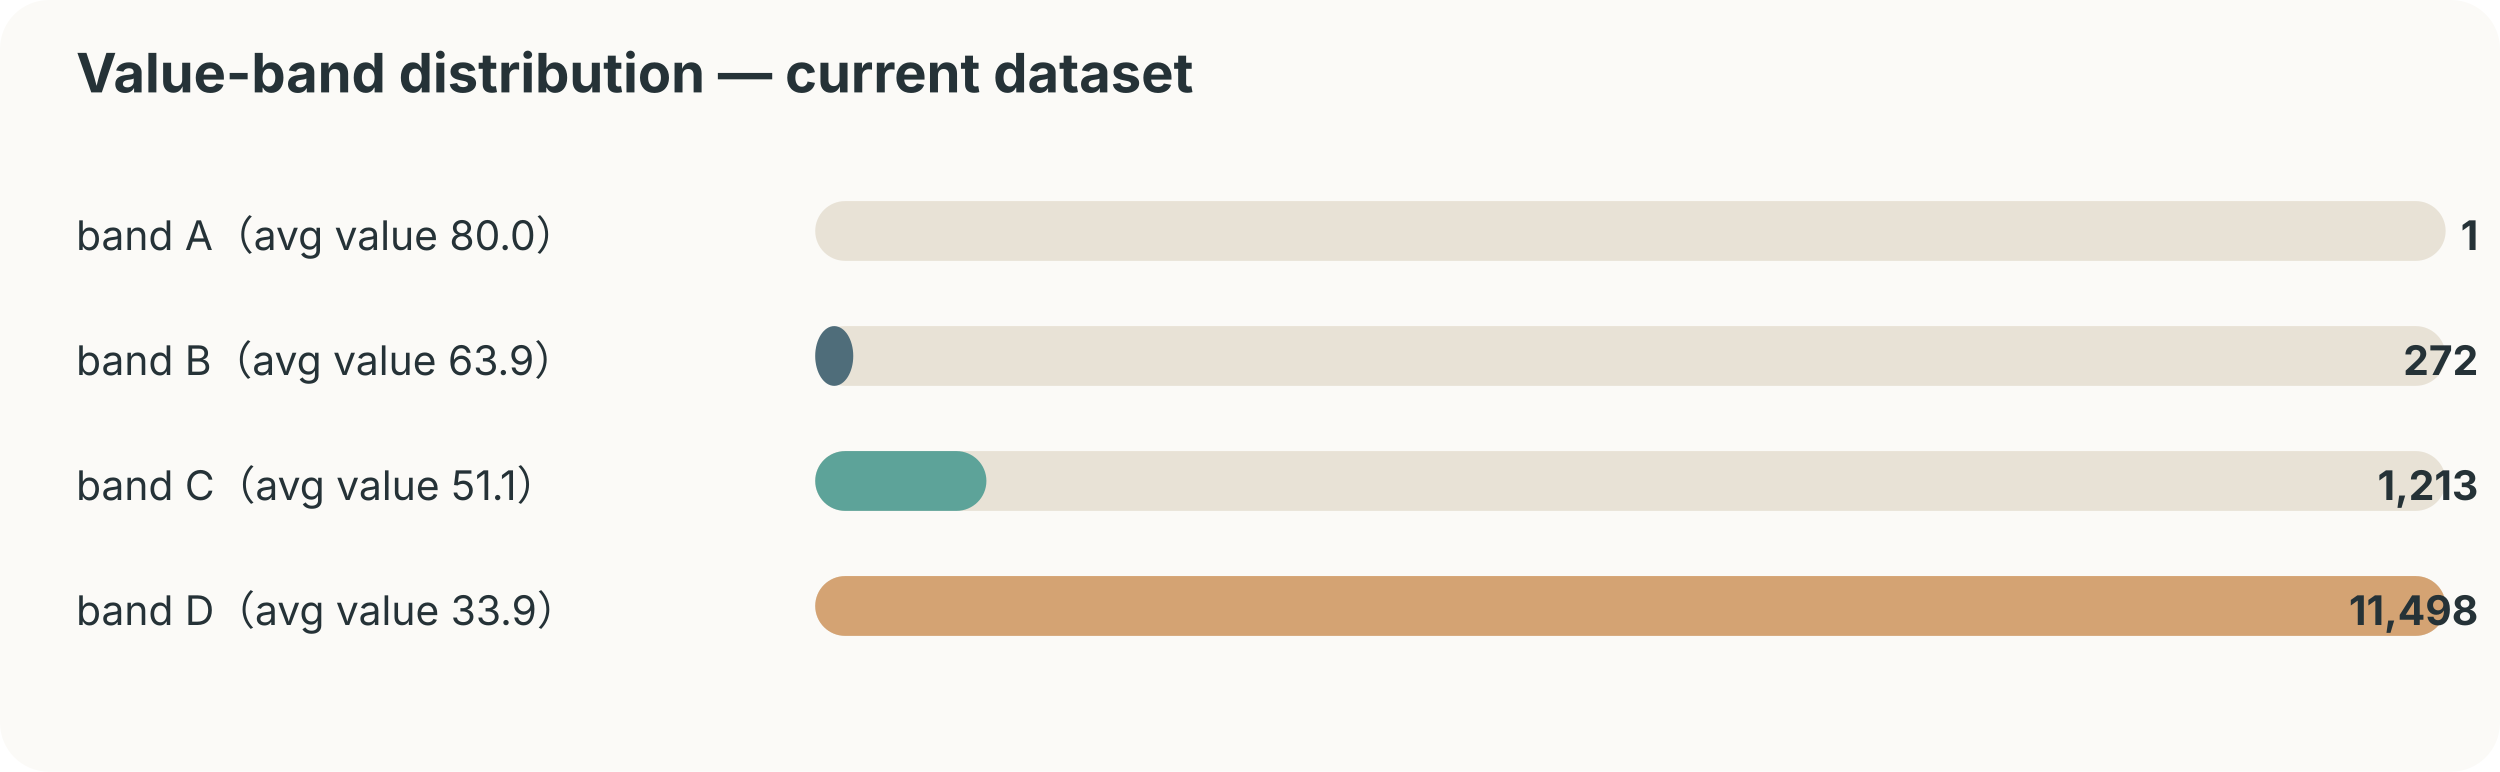
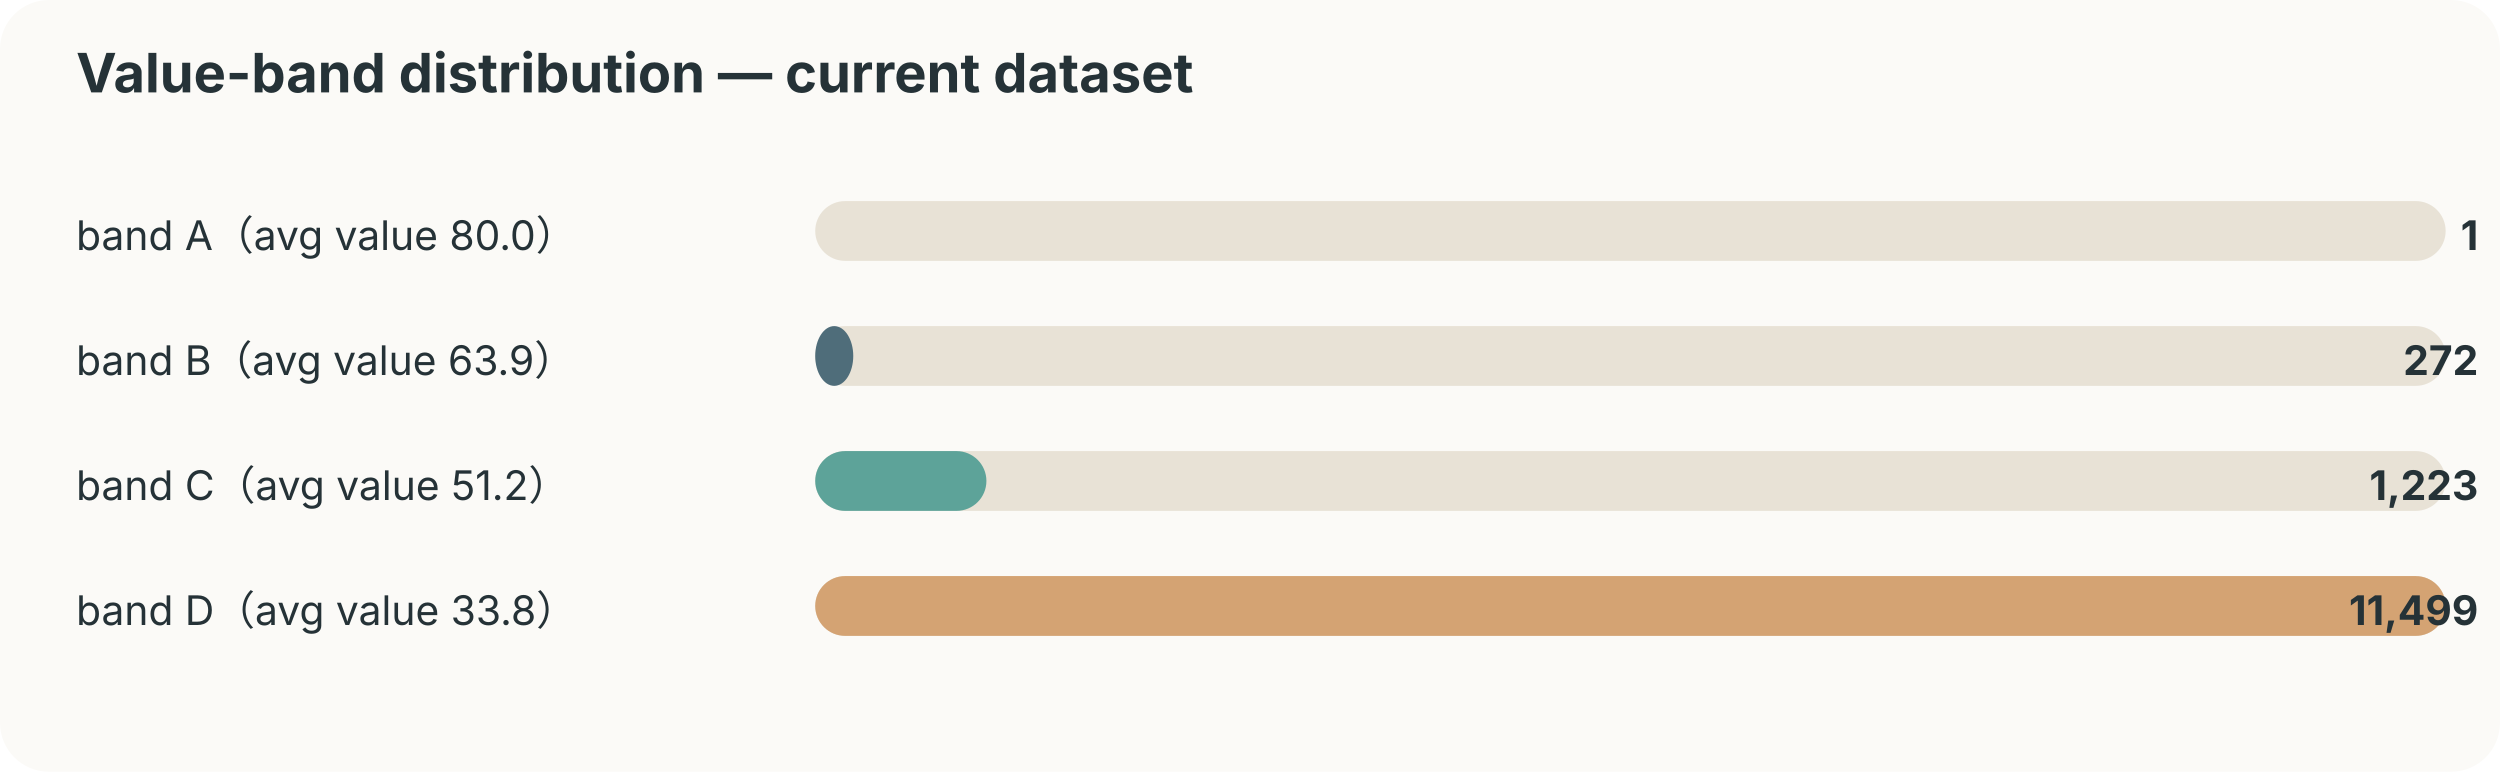
<svg xmlns="http://www.w3.org/2000/svg" width="920" height="284" viewBox="0 0 920 284">
  <style>text{font-family:-apple-system,BlinkMacSystemFont,"Segoe UI",sans-serif;fill:#253237} .muted{fill:#6b7a80;font-size:12px}</style>
  <rect width="100%" height="100%" rx="18" fill="#fbfaf7" />
  <text x="28" y="34" font-size="20" font-weight="700">Value-band distribution — current dataset</text>
  <text x="28" y="92" font-size="15">band A（avg value 80.0）</text>
  <rect x="300" y="74" width="600" height="22" rx="11" fill="#e8e2d6" />
  <rect x="300" y="74" width="0" height="22" rx="11" fill="#ef8354" />
  <text x="912" y="92" text-anchor="end" font-size="15" font-weight="700">1</text>
  <text x="28" y="138" font-size="15">band B（avg value 63.9）</text>
  <rect x="300" y="120" width="600" height="22" rx="11" fill="#e8e2d6" />
  <rect x="300" y="120" width="14" height="22" rx="11" fill="#4f6d7a" />
  <text x="912" y="138" text-anchor="end" font-size="15" font-weight="700">272</text>
-   <text x="28" y="184" font-size="15">band C（avg value 51.1）</text>
+   <text x="28" y="184" font-size="15">band C（avg value 51.2）</text>
  <rect x="300" y="166" width="600" height="22" rx="11" fill="#e8e2d6" />
  <rect x="300" y="166" width="63" height="22" rx="11" fill="#5da399" />
-   <text x="912" y="184" text-anchor="end" font-size="15" font-weight="700">1,213</text>
-   <text x="28" y="230" font-size="15">band D（avg value 33.9）</text>
+   <text x="912" y="184" text-anchor="end" font-size="15" font-weight="700">1,223</text>
+   <text x="28" y="230" font-size="15">band D（avg value 33.8）</text>
  <rect x="300" y="212" width="600" height="22" rx="11" fill="#e8e2d6" />
  <rect x="300" y="212" width="600" height="22" rx="11" fill="#d4a373" />
-   <text x="912" y="230" text-anchor="end" font-size="15" font-weight="700">11,498</text>
+   <text x="912" y="230" text-anchor="end" font-size="15" font-weight="700">11,499</text>
</svg>
